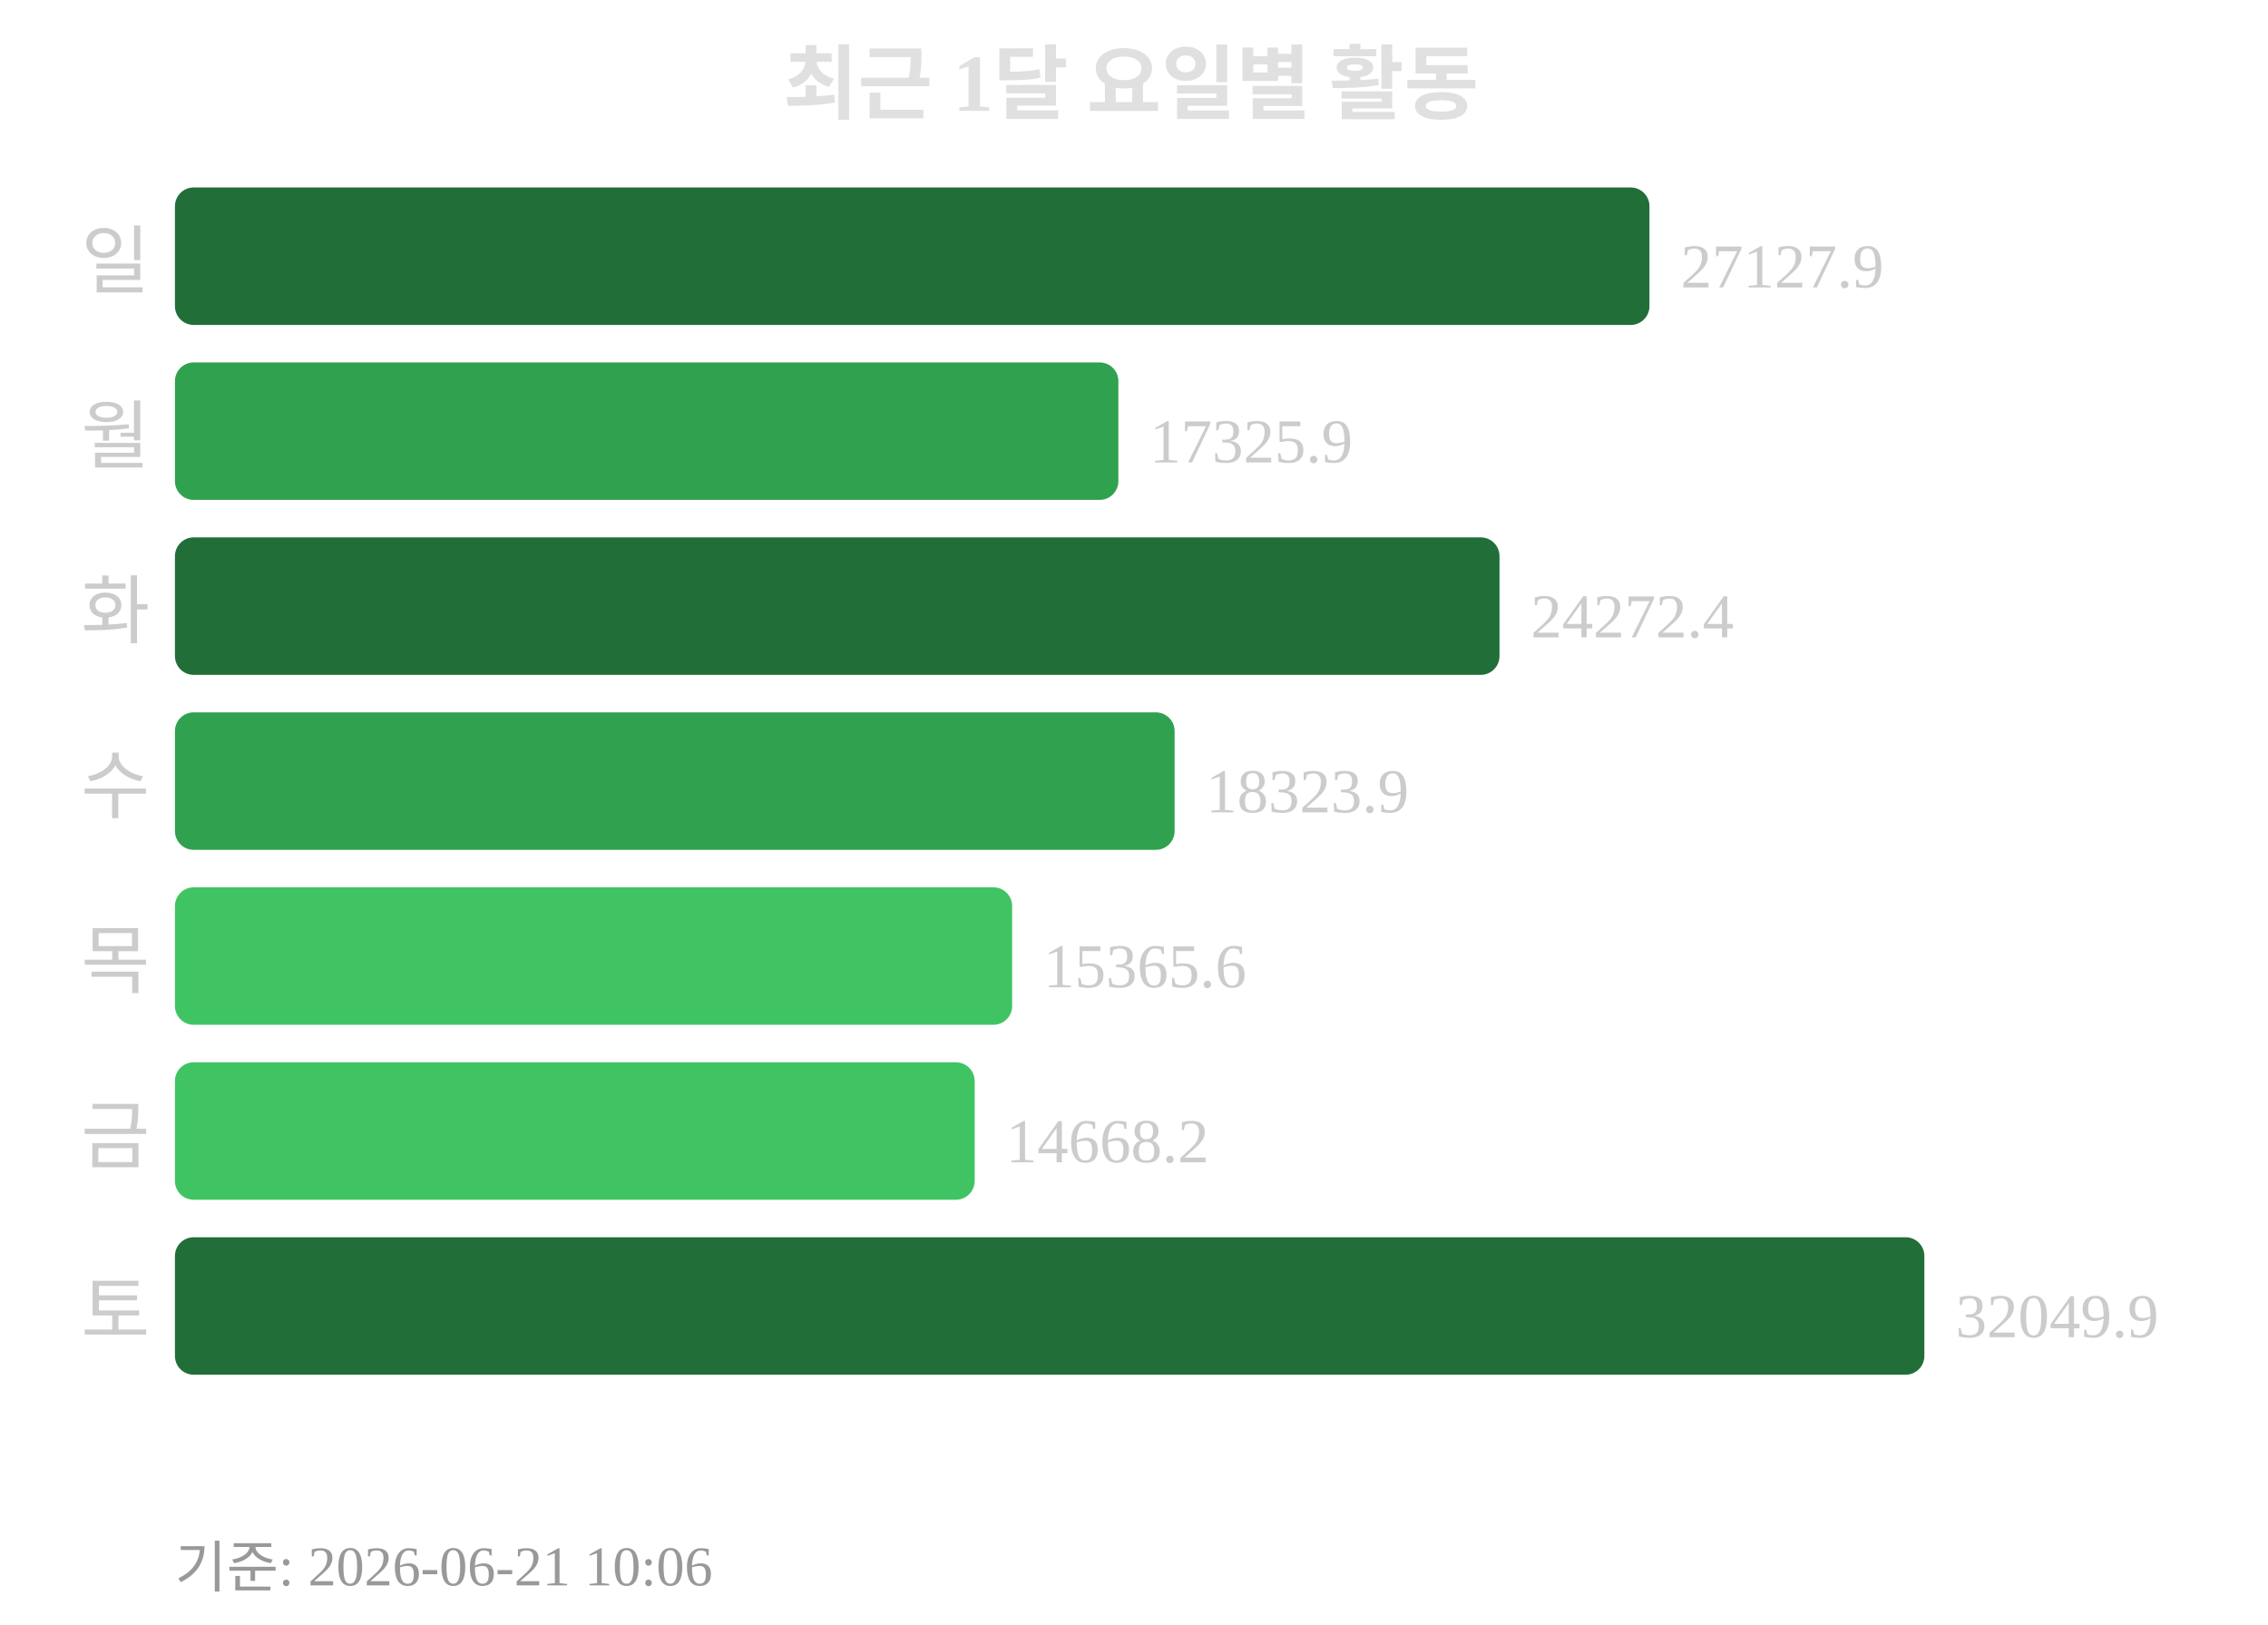
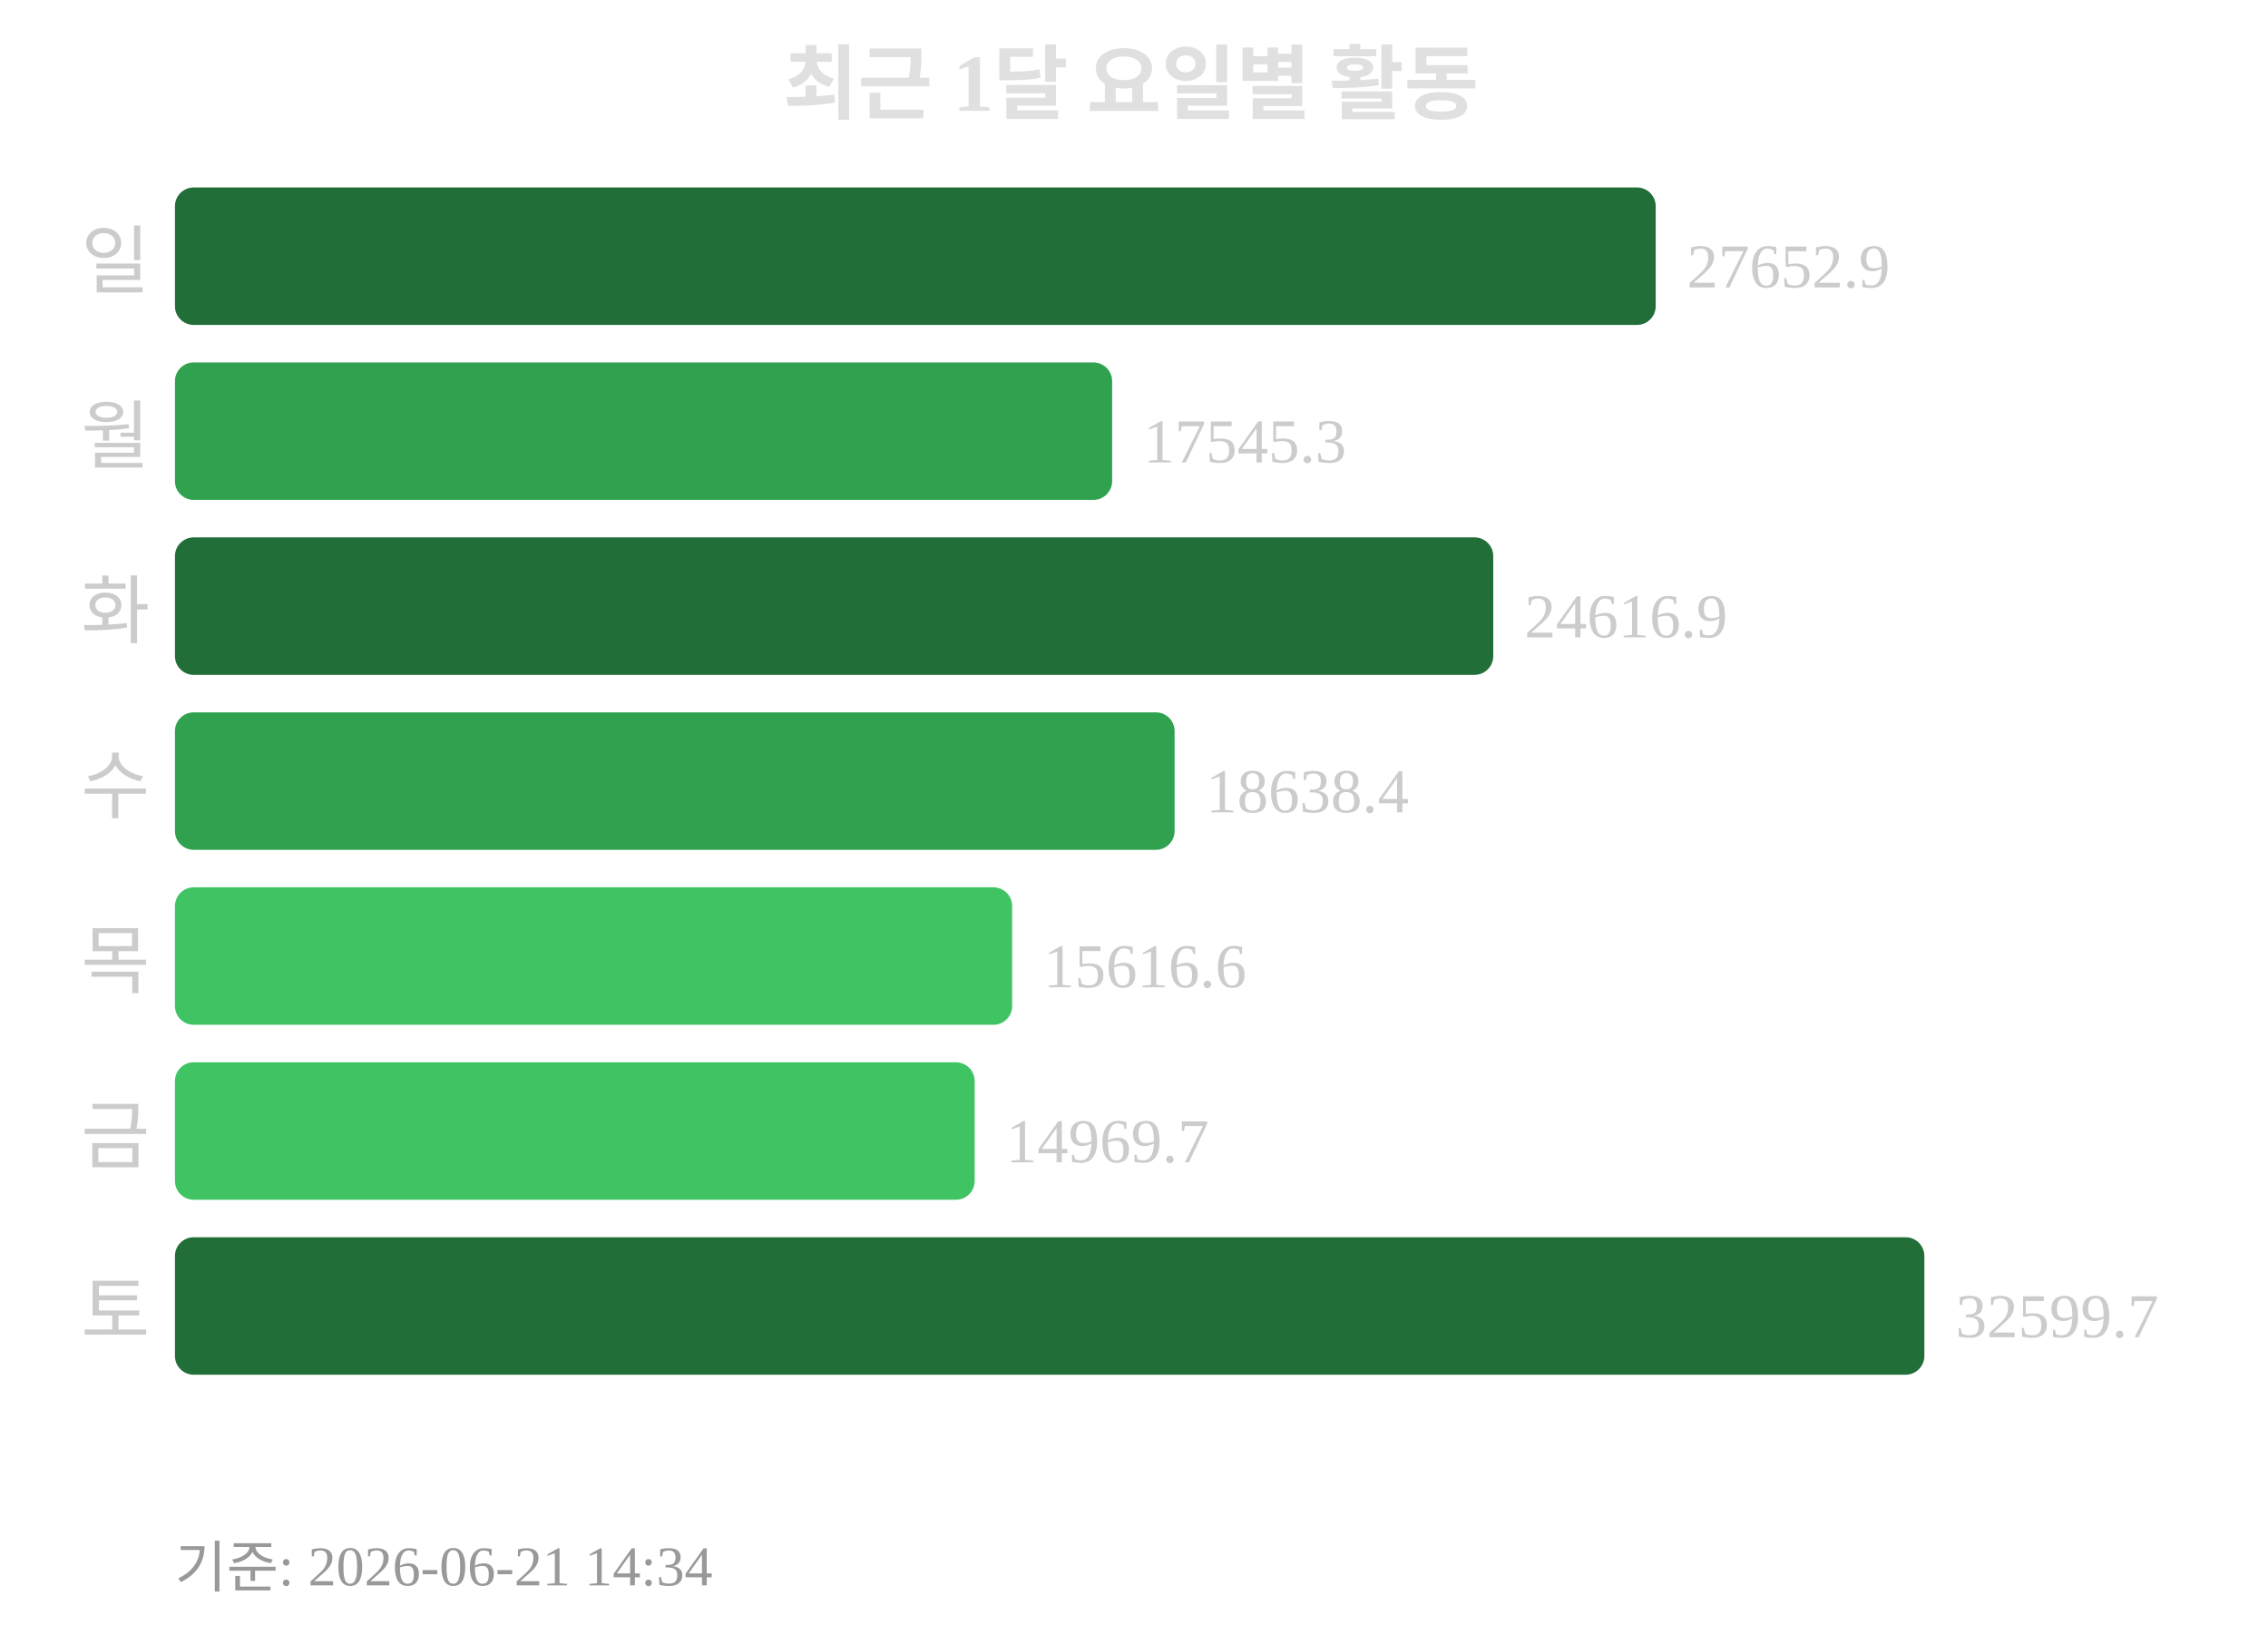
<svg xmlns="http://www.w3.org/2000/svg" width="363" height="260">
  <text x="181" y="18" text-anchor="middle" font-size="13" font-weight="bold" fill="#e0e0e0">최근 1달 요일별 활동</text>
  <text x="24" y="46" text-anchor="end" font-size="12" fill="#cccccc">일</text>
-   <rect x="28" y="30" width="236" height="22" rx="3" fill="#216e39" />
-   <text x="269" y="46" font-size="10" fill="#cccccc">27127.9</text>
+   <rect x="28" y="30" width="237" height="22" rx="3" fill="#216e39" />
+   <text x="270" y="46" font-size="10" fill="#cccccc">27652.9</text>
  <text x="24" y="74" text-anchor="end" font-size="12" fill="#cccccc">월</text>
-   <rect x="28" y="58" width="151" height="22" rx="3" fill="#30a14e" />
-   <text x="184" y="74" font-size="10" fill="#cccccc">17325.9</text>
+   <rect x="28" y="58" width="150" height="22" rx="3" fill="#30a14e" />
+   <text x="183" y="74" font-size="10" fill="#cccccc">17545.3</text>
  <text x="24" y="102" text-anchor="end" font-size="12" fill="#cccccc">화</text>
-   <rect x="28" y="86" width="212" height="22" rx="3" fill="#216e39" />
-   <text x="245" y="102" font-size="10" fill="#cccccc">24272.4</text>
+   <rect x="28" y="86" width="211" height="22" rx="3" fill="#216e39" />
+   <text x="244" y="102" font-size="10" fill="#cccccc">24616.9</text>
  <text x="24" y="130" text-anchor="end" font-size="12" fill="#cccccc">수</text>
  <rect x="28" y="114" width="160" height="22" rx="3" fill="#30a14e" />
-   <text x="193" y="130" font-size="10" fill="#cccccc">18323.9</text>
+   <text x="193" y="130" font-size="10" fill="#cccccc">18638.4</text>
  <text x="24" y="158" text-anchor="end" font-size="12" fill="#cccccc">목</text>
  <rect x="28" y="142" width="134" height="22" rx="3" fill="#40c463" />
-   <text x="167" y="158" font-size="10" fill="#cccccc">15365.6</text>
+   <text x="167" y="158" font-size="10" fill="#cccccc">15616.6</text>
  <text x="24" y="186" text-anchor="end" font-size="12" fill="#cccccc">금</text>
  <rect x="28" y="170" width="128" height="22" rx="3" fill="#40c463" />
-   <text x="161" y="186" font-size="10" fill="#cccccc">14668.2</text>
+   <text x="161" y="186" font-size="10" fill="#cccccc">14969.7</text>
  <text x="24" y="214" text-anchor="end" font-size="12" fill="#cccccc">토</text>
  <rect x="28" y="198" width="280" height="22" rx="3" fill="#216e39" />
-   <text x="313" y="214" font-size="10" fill="#cccccc">32049.9</text>
-   <text x="28" y="254" font-size="9" fill="#999999">기준: 2026-06-21 10:06</text>
+   <text x="313" y="214" font-size="10" fill="#cccccc">32599.7</text>
+   <text x="28" y="254" font-size="9" fill="#999999">기준: 2026-06-21 14:34</text>
</svg>
